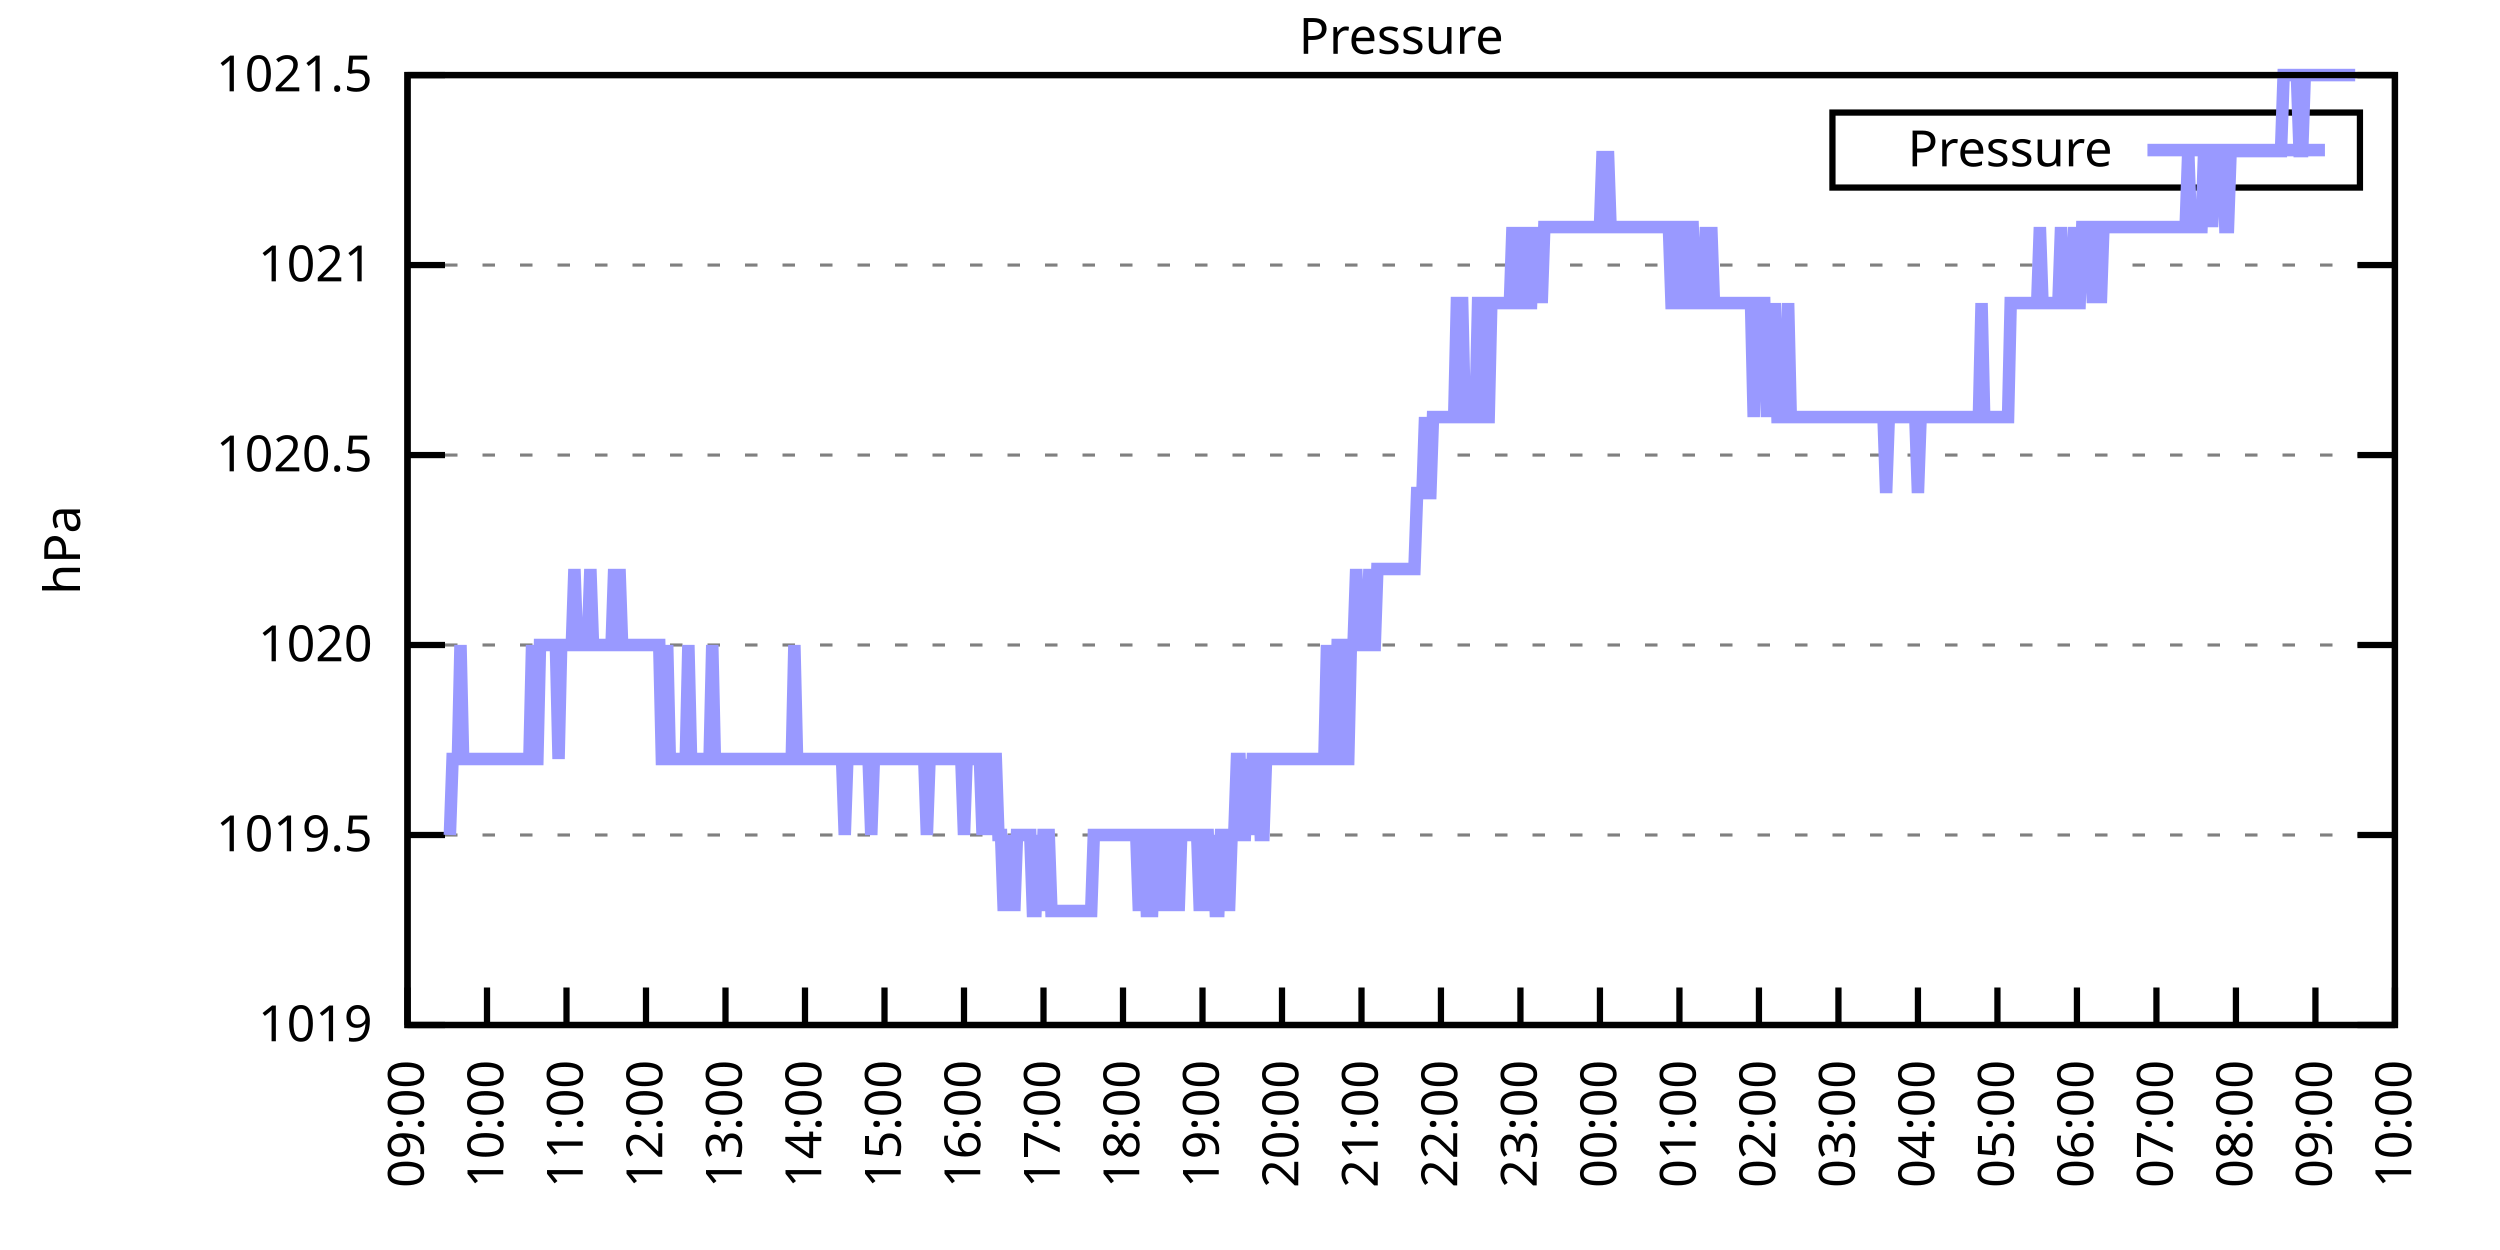
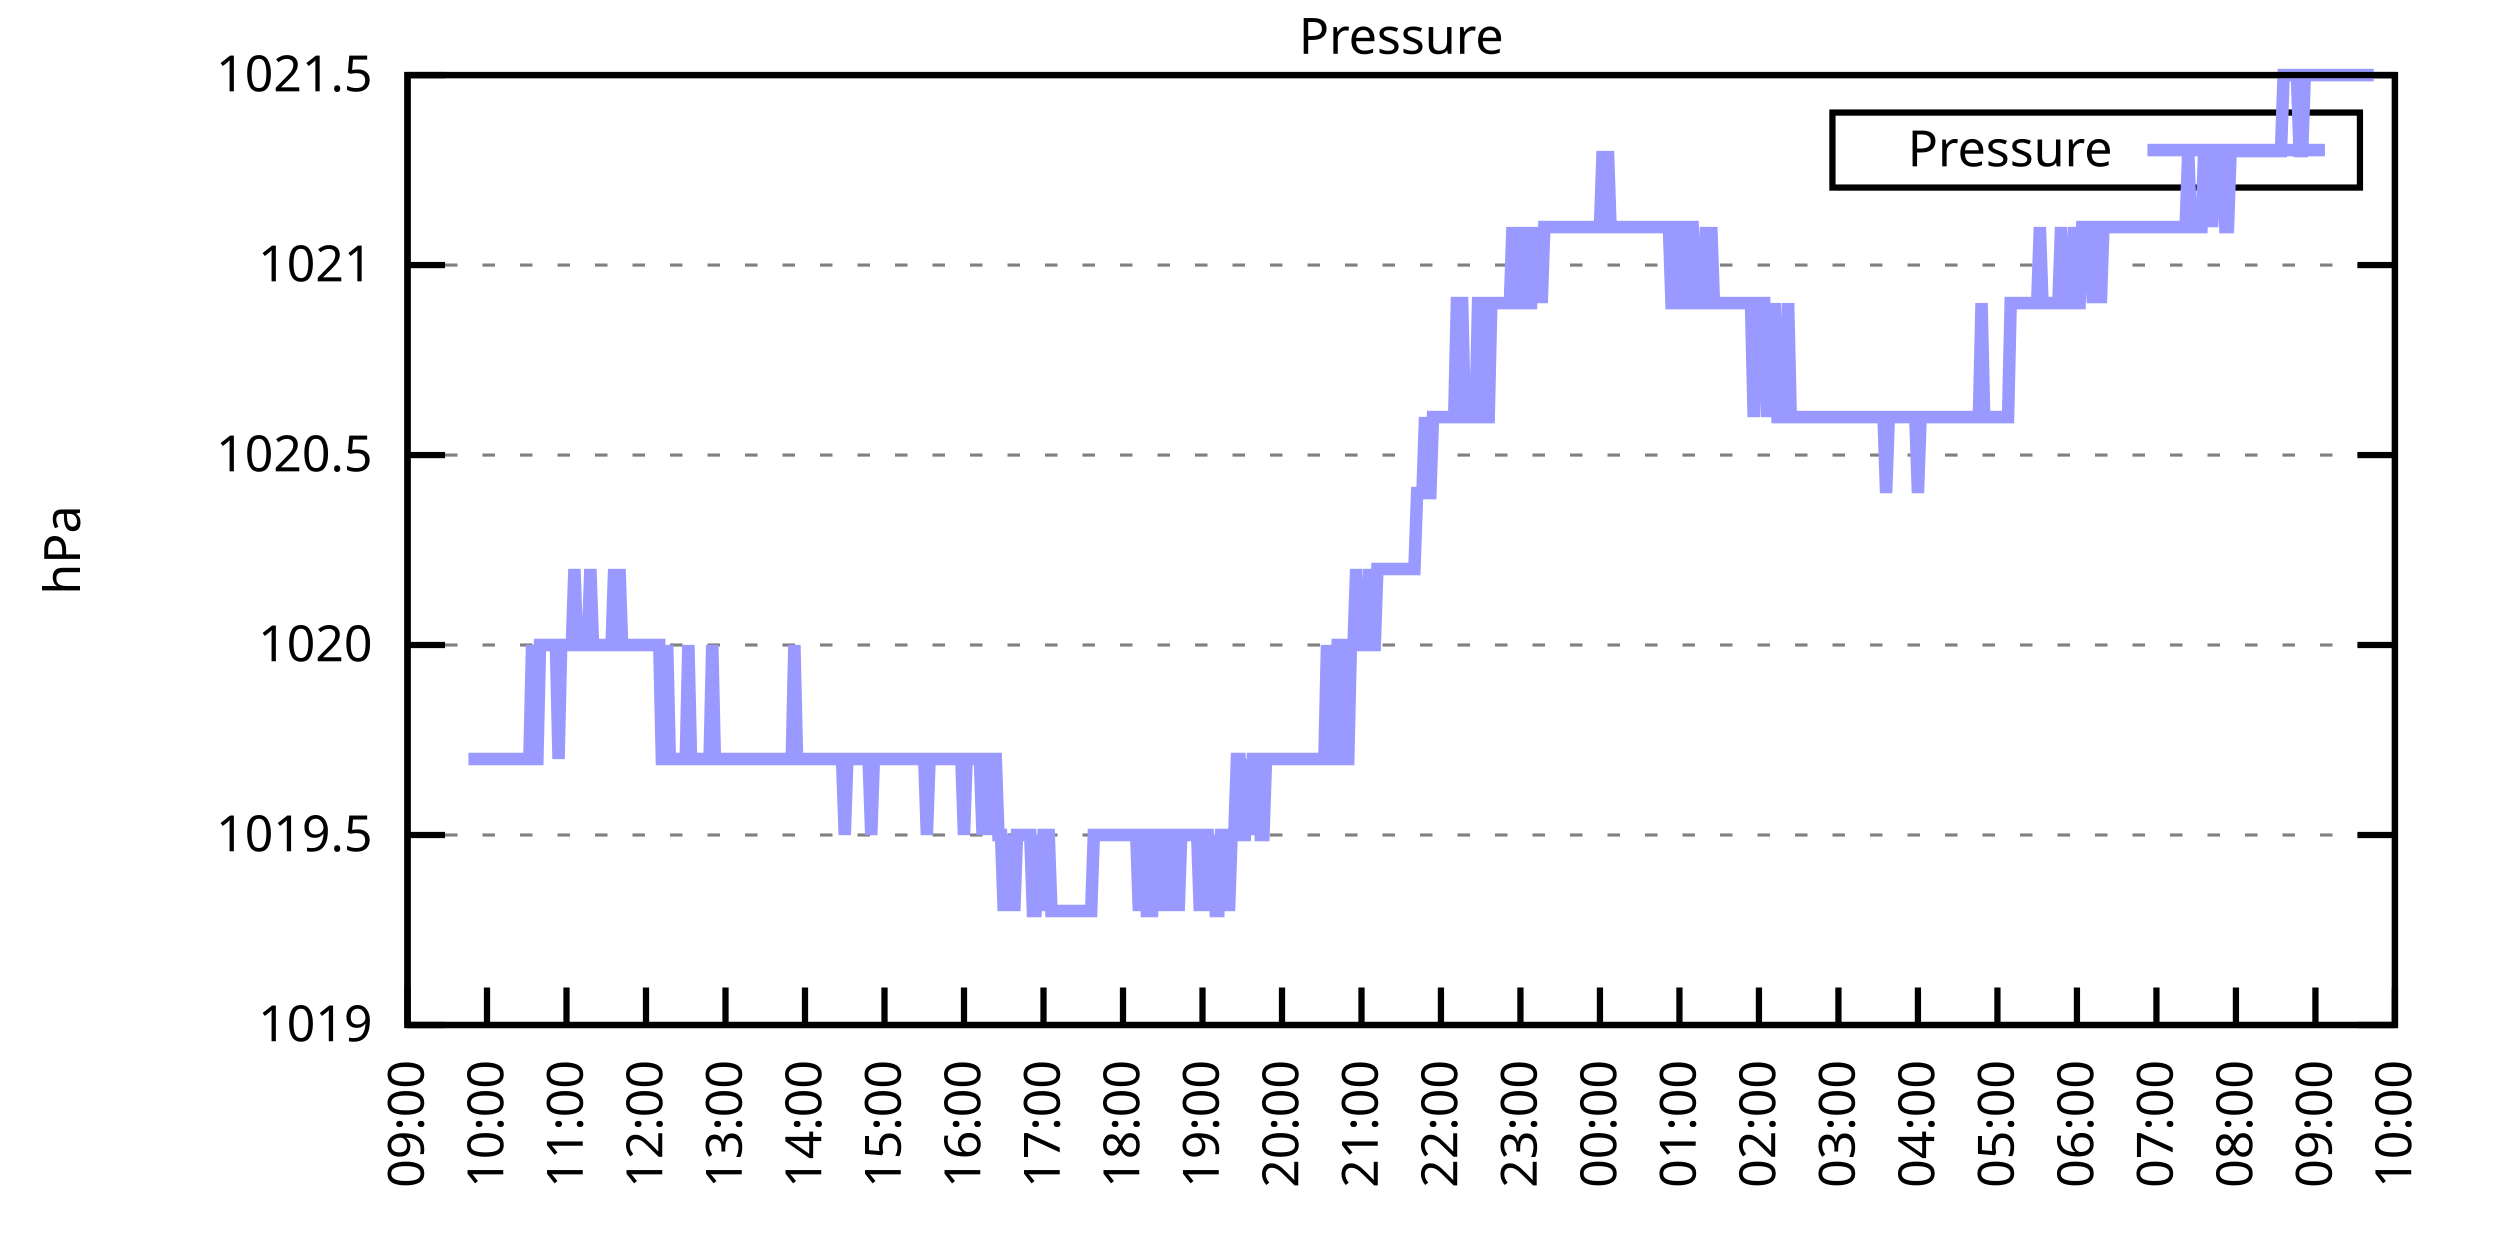
<svg xmlns="http://www.w3.org/2000/svg" xmlns:xlink="http://www.w3.org/1999/xlink" width="400" height="200" viewBox="0 0 400 200">
  <g id="gnuplot_canvas">
    <rect x="0" y="0" width="400" height="200" fill="none" />
    <defs>
      <circle id="gpDot" r="0.5" stroke-width="0.5" stroke="currentColor" />
      <path id="gpPt0" stroke-width="0.333" stroke="currentColor" d="M-1,0 h2 M0,-1 v2" />
      <path id="gpPt1" stroke-width="0.333" stroke="currentColor" d="M-1,-1 L1,1 M1,-1 L-1,1" />
      <path id="gpPt2" stroke-width="0.333" stroke="currentColor" d="M-1,0 L1,0 M0,-1 L0,1 M-1,-1 L1,1 M-1,1 L1,-1" />
      <rect id="gpPt3" stroke-width="0.333" stroke="currentColor" x="-1" y="-1" width="2" height="2" />
      <rect id="gpPt4" stroke-width="0.333" stroke="currentColor" fill="currentColor" x="-1" y="-1" width="2" height="2" />
      <circle id="gpPt5" stroke-width="0.333" stroke="currentColor" cx="0" cy="0" r="1" />
      <use xlink:href="#gpPt5" id="gpPt6" fill="currentColor" stroke="none" />
      <path id="gpPt7" stroke-width="0.333" stroke="currentColor" d="M0,-1.33 L-1.33,0.67 L1.33,0.67 z" />
      <use xlink:href="#gpPt7" id="gpPt8" fill="currentColor" stroke="none" />
      <use xlink:href="#gpPt7" id="gpPt9" stroke="currentColor" transform="rotate(180)" />
      <use xlink:href="#gpPt9" id="gpPt10" fill="currentColor" stroke="none" />
      <use xlink:href="#gpPt3" id="gpPt11" stroke="currentColor" transform="rotate(45)" />
      <use xlink:href="#gpPt11" id="gpPt12" fill="currentColor" stroke="none" />
      <path id="gpPt13" stroke-width="0.333" stroke="currentColor" d="M0,1.330 L1.265,0.411 L0.782,-1.067 L-0.782,-1.076 L-1.265,0.411 z" />
      <use xlink:href="#gpPt13" id="gpPt14" fill="currentColor" stroke="none" />
      <filter id="textbox" filterUnits="objectBoundingBox" x="0" y="0" height="1" width="1">
        <feFlood flood-color="white" flood-opacity="1" result="bgnd" />
        <feComposite in="SourceGraphic" in2="bgnd" operator="atop" />
      </filter>
      <filter id="greybox" filterUnits="objectBoundingBox" x="0" y="0" height="1" width="1">
        <feFlood flood-color="lightgrey" flood-opacity="1" result="grey" />
        <feComposite in="SourceGraphic" in2="grey" operator="atop" />
      </filter>
    </defs>
    <g fill="none" color="white" stroke="currentColor" stroke-width="1.00" stroke-linecap="butt" stroke-linejoin="miter">
</g>
    <g fill="none" color="black" stroke="currentColor" stroke-width="1.00" stroke-linecap="butt" stroke-linejoin="miter">
      <g stroke="none" shape-rendering="crispEdges">
        <polygon fill="rgb(255, 255, 255)" points="65.20,164.00 383.18,164.00 383.18,12.02 65.20,12.02 " />
      </g>
    </g>
    <g fill="none" color="black" stroke="currentColor" stroke-width="1.00" stroke-linecap="butt" stroke-linejoin="miter">
</g>
    <g fill="none" color="black" stroke="black" stroke-width="0.50" stroke-linecap="butt" stroke-linejoin="miter">
</g>
    <g fill="none" color="gray" stroke="currentColor" stroke-width="0.50" stroke-linecap="butt" stroke-linejoin="miter">
      <path stroke="gray" stroke-dasharray="2,4" class="gridline" d="M65.20,164.00 L383.19,164.00  " />
    </g>
    <g fill="none" color="gray" stroke="gray" stroke-width="1.00" stroke-linecap="butt" stroke-linejoin="miter">
</g>
    <g fill="none" color="black" stroke="currentColor" stroke-width="1.00" stroke-linecap="butt" stroke-linejoin="miter">
      <path stroke="black" d="M65.20,164.00 L71.20,164.00 M383.19,164.00 L377.19,164.00  " />
      <g transform="translate(59.60,166.60)" stroke="none" fill="black" font-family="Sans" font-size="8.00" text-anchor="end">
        <text>
          <tspan font-family="Sans"> 1019</tspan>
        </text>
      </g>
    </g>
    <g fill="none" color="black" stroke="currentColor" stroke-width="1.00" stroke-linecap="butt" stroke-linejoin="miter">
</g>
    <g fill="none" color="black" stroke="black" stroke-width="0.50" stroke-linecap="butt" stroke-linejoin="miter">
</g>
    <g fill="none" color="gray" stroke="currentColor" stroke-width="0.50" stroke-linecap="butt" stroke-linejoin="miter">
      <path stroke="gray" stroke-dasharray="2,4" class="gridline" d="M65.20,133.60 L383.19,133.60  " />
    </g>
    <g fill="none" color="gray" stroke="gray" stroke-width="1.00" stroke-linecap="butt" stroke-linejoin="miter">
</g>
    <g fill="none" color="black" stroke="currentColor" stroke-width="1.00" stroke-linecap="butt" stroke-linejoin="miter">
      <path stroke="black" d="M65.20,133.60 L71.20,133.60 M383.19,133.60 L377.19,133.60  " />
      <g transform="translate(59.60,136.20)" stroke="none" fill="black" font-family="Sans" font-size="8.00" text-anchor="end">
        <text>
          <tspan font-family="Sans"> 1019.5</tspan>
        </text>
      </g>
    </g>
    <g fill="none" color="black" stroke="currentColor" stroke-width="1.00" stroke-linecap="butt" stroke-linejoin="miter">
</g>
    <g fill="none" color="black" stroke="black" stroke-width="0.50" stroke-linecap="butt" stroke-linejoin="miter">
</g>
    <g fill="none" color="gray" stroke="currentColor" stroke-width="0.50" stroke-linecap="butt" stroke-linejoin="miter">
      <path stroke="gray" stroke-dasharray="2,4" class="gridline" d="M65.20,103.20 L383.19,103.20  " />
    </g>
    <g fill="none" color="gray" stroke="gray" stroke-width="1.00" stroke-linecap="butt" stroke-linejoin="miter">
</g>
    <g fill="none" color="black" stroke="currentColor" stroke-width="1.00" stroke-linecap="butt" stroke-linejoin="miter">
      <path stroke="black" d="M65.20,103.20 L71.20,103.20 M383.19,103.20 L377.19,103.20  " />
      <g transform="translate(59.60,105.80)" stroke="none" fill="black" font-family="Sans" font-size="8.00" text-anchor="end">
        <text>
          <tspan font-family="Sans"> 1020</tspan>
        </text>
      </g>
    </g>
    <g fill="none" color="black" stroke="currentColor" stroke-width="1.00" stroke-linecap="butt" stroke-linejoin="miter">
</g>
    <g fill="none" color="black" stroke="black" stroke-width="0.50" stroke-linecap="butt" stroke-linejoin="miter">
</g>
    <g fill="none" color="gray" stroke="currentColor" stroke-width="0.50" stroke-linecap="butt" stroke-linejoin="miter">
      <path stroke="gray" stroke-dasharray="2,4" class="gridline" d="M65.20,72.81 L383.19,72.81  " />
    </g>
    <g fill="none" color="gray" stroke="gray" stroke-width="1.00" stroke-linecap="butt" stroke-linejoin="miter">
</g>
    <g fill="none" color="black" stroke="currentColor" stroke-width="1.00" stroke-linecap="butt" stroke-linejoin="miter">
      <path stroke="black" d="M65.20,72.81 L71.20,72.81 M383.19,72.81 L377.19,72.81  " />
      <g transform="translate(59.60,75.41)" stroke="none" fill="black" font-family="Sans" font-size="8.00" text-anchor="end">
        <text>
          <tspan font-family="Sans"> 1020.5</tspan>
        </text>
      </g>
    </g>
    <g fill="none" color="black" stroke="currentColor" stroke-width="1.00" stroke-linecap="butt" stroke-linejoin="miter">
</g>
    <g fill="none" color="black" stroke="black" stroke-width="0.50" stroke-linecap="butt" stroke-linejoin="miter">
</g>
    <g fill="none" color="gray" stroke="currentColor" stroke-width="0.50" stroke-linecap="butt" stroke-linejoin="miter">
      <path stroke="gray" stroke-dasharray="2,4" class="gridline" d="M65.20,42.41 L383.19,42.41  " />
    </g>
    <g fill="none" color="gray" stroke="gray" stroke-width="1.00" stroke-linecap="butt" stroke-linejoin="miter">
</g>
    <g fill="none" color="black" stroke="currentColor" stroke-width="1.00" stroke-linecap="butt" stroke-linejoin="miter">
      <path stroke="black" d="M65.20,42.41 L71.20,42.41 M383.19,42.41 L377.19,42.41  " />
      <g transform="translate(59.60,45.01)" stroke="none" fill="black" font-family="Sans" font-size="8.00" text-anchor="end">
        <text>
          <tspan font-family="Sans"> 1021</tspan>
        </text>
      </g>
    </g>
    <g fill="none" color="black" stroke="currentColor" stroke-width="1.00" stroke-linecap="butt" stroke-linejoin="miter">
</g>
    <g fill="none" color="black" stroke="black" stroke-width="0.50" stroke-linecap="butt" stroke-linejoin="miter">
</g>
    <g fill="none" color="gray" stroke="currentColor" stroke-width="0.50" stroke-linecap="butt" stroke-linejoin="miter">
      <path stroke="gray" stroke-dasharray="2,4" class="gridline" d="M65.20,12.01 L383.19,12.01  " />
    </g>
    <g fill="none" color="gray" stroke="gray" stroke-width="1.00" stroke-linecap="butt" stroke-linejoin="miter">
</g>
    <g fill="none" color="black" stroke="currentColor" stroke-width="1.00" stroke-linecap="butt" stroke-linejoin="miter">
      <path stroke="black" d="M65.20,12.01 L71.20,12.01 M383.19,12.01 L377.19,12.01  " />
      <g transform="translate(59.60,14.61)" stroke="none" fill="black" font-family="Sans" font-size="8.00" text-anchor="end">
        <text>
          <tspan font-family="Sans"> 1021.5</tspan>
        </text>
      </g>
    </g>
    <g fill="none" color="black" stroke="currentColor" stroke-width="1.00" stroke-linecap="butt" stroke-linejoin="miter">
      <path stroke="black" d="M65.20,164.00 L65.20,158.00  " />
      <g transform="translate(67.80,169.60) rotate(270.00)" stroke="none" fill="black" font-family="Sans" font-size="8.00" text-anchor="end">
        <text>
          <tspan font-family="Sans">09:00</tspan>
        </text>
      </g>
    </g>
    <g fill="none" color="black" stroke="currentColor" stroke-width="1.00" stroke-linecap="butt" stroke-linejoin="miter">
      <path stroke="black" d="M77.92,164.00 L77.92,158.00  " />
      <g transform="translate(80.52,169.60) rotate(270.00)" stroke="none" fill="black" font-family="Sans" font-size="8.00" text-anchor="end">
        <text>
          <tspan font-family="Sans">10:00</tspan>
        </text>
      </g>
    </g>
    <g fill="none" color="black" stroke="currentColor" stroke-width="1.00" stroke-linecap="butt" stroke-linejoin="miter">
      <path stroke="black" d="M90.64,164.00 L90.64,158.00  " />
      <g transform="translate(93.24,169.60) rotate(270.00)" stroke="none" fill="black" font-family="Sans" font-size="8.00" text-anchor="end">
        <text>
          <tspan font-family="Sans">11:00</tspan>
        </text>
      </g>
    </g>
    <g fill="none" color="black" stroke="currentColor" stroke-width="1.00" stroke-linecap="butt" stroke-linejoin="miter">
      <path stroke="black" d="M103.36,164.00 L103.36,158.00  " />
      <g transform="translate(105.96,169.60) rotate(270.00)" stroke="none" fill="black" font-family="Sans" font-size="8.00" text-anchor="end">
        <text>
          <tspan font-family="Sans">12:00</tspan>
        </text>
      </g>
    </g>
    <g fill="none" color="black" stroke="currentColor" stroke-width="1.00" stroke-linecap="butt" stroke-linejoin="miter">
      <path stroke="black" d="M116.08,164.00 L116.08,158.00  " />
      <g transform="translate(118.68,169.60) rotate(270.00)" stroke="none" fill="black" font-family="Sans" font-size="8.00" text-anchor="end">
        <text>
          <tspan font-family="Sans">13:00</tspan>
        </text>
      </g>
    </g>
    <g fill="none" color="black" stroke="currentColor" stroke-width="1.00" stroke-linecap="butt" stroke-linejoin="miter">
      <path stroke="black" d="M128.80,164.00 L128.80,158.00  " />
      <g transform="translate(131.40,169.60) rotate(270.00)" stroke="none" fill="black" font-family="Sans" font-size="8.00" text-anchor="end">
        <text>
          <tspan font-family="Sans">14:00</tspan>
        </text>
      </g>
    </g>
    <g fill="none" color="black" stroke="currentColor" stroke-width="1.00" stroke-linecap="butt" stroke-linejoin="miter">
      <path stroke="black" d="M141.52,164.00 L141.52,158.00  " />
      <g transform="translate(144.12,169.60) rotate(270.00)" stroke="none" fill="black" font-family="Sans" font-size="8.00" text-anchor="end">
        <text>
          <tspan font-family="Sans">15:00</tspan>
        </text>
      </g>
    </g>
    <g fill="none" color="black" stroke="currentColor" stroke-width="1.00" stroke-linecap="butt" stroke-linejoin="miter">
      <path stroke="black" d="M154.24,164.00 L154.24,158.00  " />
      <g transform="translate(156.84,169.60) rotate(270.00)" stroke="none" fill="black" font-family="Sans" font-size="8.00" text-anchor="end">
        <text>
          <tspan font-family="Sans">16:00</tspan>
        </text>
      </g>
    </g>
    <g fill="none" color="black" stroke="currentColor" stroke-width="1.00" stroke-linecap="butt" stroke-linejoin="miter">
      <path stroke="black" d="M166.96,164.00 L166.96,158.00  " />
      <g transform="translate(169.56,169.60) rotate(270.00)" stroke="none" fill="black" font-family="Sans" font-size="8.00" text-anchor="end">
        <text>
          <tspan font-family="Sans">17:00</tspan>
        </text>
      </g>
    </g>
    <g fill="none" color="black" stroke="currentColor" stroke-width="1.00" stroke-linecap="butt" stroke-linejoin="miter">
      <path stroke="black" d="M179.68,164.00 L179.68,158.00  " />
      <g transform="translate(182.28,169.60) rotate(270.00)" stroke="none" fill="black" font-family="Sans" font-size="8.00" text-anchor="end">
        <text>
          <tspan font-family="Sans">18:00</tspan>
        </text>
      </g>
    </g>
    <g fill="none" color="black" stroke="currentColor" stroke-width="1.00" stroke-linecap="butt" stroke-linejoin="miter">
      <path stroke="black" d="M192.40,164.00 L192.40,158.00  " />
      <g transform="translate(195.00,169.60) rotate(270.00)" stroke="none" fill="black" font-family="Sans" font-size="8.00" text-anchor="end">
        <text>
          <tspan font-family="Sans">19:00</tspan>
        </text>
      </g>
    </g>
    <g fill="none" color="black" stroke="currentColor" stroke-width="1.00" stroke-linecap="butt" stroke-linejoin="miter">
      <path stroke="black" d="M205.12,164.00 L205.12,158.00  " />
      <g transform="translate(207.72,169.60) rotate(270.00)" stroke="none" fill="black" font-family="Sans" font-size="8.00" text-anchor="end">
        <text>
          <tspan font-family="Sans">20:00</tspan>
        </text>
      </g>
    </g>
    <g fill="none" color="black" stroke="currentColor" stroke-width="1.00" stroke-linecap="butt" stroke-linejoin="miter">
      <path stroke="black" d="M217.84,164.00 L217.84,158.00  " />
      <g transform="translate(220.44,169.60) rotate(270.00)" stroke="none" fill="black" font-family="Sans" font-size="8.00" text-anchor="end">
        <text>
          <tspan font-family="Sans">21:00</tspan>
        </text>
      </g>
    </g>
    <g fill="none" color="black" stroke="currentColor" stroke-width="1.00" stroke-linecap="butt" stroke-linejoin="miter">
      <path stroke="black" d="M230.55,164.00 L230.55,158.00  " />
      <g transform="translate(233.15,169.60) rotate(270.00)" stroke="none" fill="black" font-family="Sans" font-size="8.00" text-anchor="end">
        <text>
          <tspan font-family="Sans">22:00</tspan>
        </text>
      </g>
    </g>
    <g fill="none" color="black" stroke="currentColor" stroke-width="1.00" stroke-linecap="butt" stroke-linejoin="miter">
      <path stroke="black" d="M243.27,164.00 L243.27,158.00  " />
      <g transform="translate(245.87,169.60) rotate(270.00)" stroke="none" fill="black" font-family="Sans" font-size="8.00" text-anchor="end">
        <text>
          <tspan font-family="Sans">23:00</tspan>
        </text>
      </g>
    </g>
    <g fill="none" color="black" stroke="currentColor" stroke-width="1.00" stroke-linecap="butt" stroke-linejoin="miter">
      <path stroke="black" d="M255.99,164.00 L255.99,158.00  " />
      <g transform="translate(258.59,169.60) rotate(270.00)" stroke="none" fill="black" font-family="Sans" font-size="8.00" text-anchor="end">
        <text>
          <tspan font-family="Sans">00:00</tspan>
        </text>
      </g>
    </g>
    <g fill="none" color="black" stroke="currentColor" stroke-width="1.00" stroke-linecap="butt" stroke-linejoin="miter">
      <path stroke="black" d="M268.71,164.00 L268.71,158.00  " />
      <g transform="translate(271.31,169.60) rotate(270.00)" stroke="none" fill="black" font-family="Sans" font-size="8.00" text-anchor="end">
        <text>
          <tspan font-family="Sans">01:00</tspan>
        </text>
      </g>
    </g>
    <g fill="none" color="black" stroke="currentColor" stroke-width="1.00" stroke-linecap="butt" stroke-linejoin="miter">
      <path stroke="black" d="M281.43,164.00 L281.43,158.00  " />
      <g transform="translate(284.03,169.60) rotate(270.00)" stroke="none" fill="black" font-family="Sans" font-size="8.00" text-anchor="end">
        <text>
          <tspan font-family="Sans">02:00</tspan>
        </text>
      </g>
    </g>
    <g fill="none" color="black" stroke="currentColor" stroke-width="1.00" stroke-linecap="butt" stroke-linejoin="miter">
      <path stroke="black" d="M294.15,164.00 L294.15,158.00  " />
      <g transform="translate(296.75,169.60) rotate(270.00)" stroke="none" fill="black" font-family="Sans" font-size="8.00" text-anchor="end">
        <text>
          <tspan font-family="Sans">03:00</tspan>
        </text>
      </g>
    </g>
    <g fill="none" color="black" stroke="currentColor" stroke-width="1.00" stroke-linecap="butt" stroke-linejoin="miter">
      <path stroke="black" d="M306.87,164.00 L306.87,158.00  " />
      <g transform="translate(309.47,169.60) rotate(270.00)" stroke="none" fill="black" font-family="Sans" font-size="8.00" text-anchor="end">
        <text>
          <tspan font-family="Sans">04:00</tspan>
        </text>
      </g>
    </g>
    <g fill="none" color="black" stroke="currentColor" stroke-width="1.00" stroke-linecap="butt" stroke-linejoin="miter">
      <path stroke="black" d="M319.59,164.00 L319.59,158.00  " />
      <g transform="translate(322.19,169.60) rotate(270.00)" stroke="none" fill="black" font-family="Sans" font-size="8.00" text-anchor="end">
        <text>
          <tspan font-family="Sans">05:00</tspan>
        </text>
      </g>
    </g>
    <g fill="none" color="black" stroke="currentColor" stroke-width="1.00" stroke-linecap="butt" stroke-linejoin="miter">
      <path stroke="black" d="M332.31,164.00 L332.31,158.00  " />
      <g transform="translate(334.91,169.60) rotate(270.00)" stroke="none" fill="black" font-family="Sans" font-size="8.00" text-anchor="end">
        <text>
          <tspan font-family="Sans">06:00</tspan>
        </text>
      </g>
    </g>
    <g fill="none" color="black" stroke="currentColor" stroke-width="1.00" stroke-linecap="butt" stroke-linejoin="miter">
      <path stroke="black" d="M345.03,164.00 L345.03,158.00  " />
      <g transform="translate(347.63,169.60) rotate(270.00)" stroke="none" fill="black" font-family="Sans" font-size="8.00" text-anchor="end">
        <text>
          <tspan font-family="Sans">07:00</tspan>
        </text>
      </g>
    </g>
    <g fill="none" color="black" stroke="currentColor" stroke-width="1.00" stroke-linecap="butt" stroke-linejoin="miter">
      <path stroke="black" d="M357.75,164.00 L357.75,158.00  " />
      <g transform="translate(360.35,169.60) rotate(270.00)" stroke="none" fill="black" font-family="Sans" font-size="8.00" text-anchor="end">
        <text>
          <tspan font-family="Sans">08:00</tspan>
        </text>
      </g>
    </g>
    <g fill="none" color="black" stroke="currentColor" stroke-width="1.00" stroke-linecap="butt" stroke-linejoin="miter">
      <path stroke="black" d="M370.47,164.00 L370.47,158.00  " />
      <g transform="translate(373.07,169.60) rotate(270.00)" stroke="none" fill="black" font-family="Sans" font-size="8.00" text-anchor="end">
        <text>
          <tspan font-family="Sans">09:00</tspan>
        </text>
      </g>
    </g>
    <g fill="none" color="black" stroke="currentColor" stroke-width="1.00" stroke-linecap="butt" stroke-linejoin="miter">
      <path stroke="black" d="M383.19,164.00 L383.19,158.00  " />
      <g transform="translate(385.79,169.60) rotate(270.00)" stroke="none" fill="black" font-family="Sans" font-size="8.00" text-anchor="end">
        <text>
          <tspan font-family="Sans">10:00</tspan>
        </text>
      </g>
    </g>
    <g fill="none" color="black" stroke="currentColor" stroke-width="1.00" stroke-linecap="butt" stroke-linejoin="miter">
</g>
    <g fill="none" color="black" stroke="currentColor" stroke-width="1.00" stroke-linecap="butt" stroke-linejoin="miter">
      <path stroke="black" d="M65.20,12.01 L65.20,164.00 L383.19,164.00 L383.19,12.01 L65.20,12.01 Z  " />
    </g>
    <g fill="none" color="black" stroke="currentColor" stroke-width="1.00" stroke-linecap="butt" stroke-linejoin="miter">
</g>
    <g fill="none" color="black" stroke="currentColor" stroke-width="1.00" stroke-linecap="butt" stroke-linejoin="miter">
      <path stroke="black" d="M293.19,30.01 L293.19,18.01 L377.59,18.01 L377.59,30.01 L293.19,30.01 Z  " />
    </g>
    <g id="Pressure_plot_1">
      <g fill="none" color="white" stroke="black" stroke-width="2.00" stroke-linecap="butt" stroke-linejoin="miter">
</g>
      <g fill="none" color="black" stroke="currentColor" stroke-width="2.00" stroke-linecap="butt" stroke-linejoin="miter">
        <g transform="translate(337.99,26.61)" stroke="none" fill="black" font-family="Sans" font-size="8.00" text-anchor="end">
          <text>
            <tspan font-family="Sans">Pressure</tspan>
          </text>
        </g>
      </g>
      <g fill="none" color="black" stroke="currentColor" stroke-width="2.00" stroke-linecap="butt" stroke-linejoin="miter">
-         <path stroke="rgb(153, 153, 255)" d="M343.59,24.01 L371.99,24.01 M71.98,133.60 L72.41,121.44 L72.83,121.44 L73.26,121.44 L73.68,103.20 L74.10,121.44   L74.53,121.44 L74.95,121.44 L75.38,121.44 L75.80,121.44 L76.22,121.44 L76.65,121.44 L77.07,121.44 L77.50,121.44   L77.92,121.44 L78.34,121.44 L78.77,121.44 L79.19,121.44 L79.62,121.44 L80.04,121.44 L80.46,121.44 L80.89,121.44   L81.31,121.44 L81.74,121.44 L82.16,121.44 L82.58,121.44 L83.01,121.44 L83.43,121.44 L83.86,121.44 L84.28,121.44   L84.70,121.44 L85.13,103.20 L85.55,121.44 L85.98,121.44 L86.40,103.20 L86.82,103.20 L87.25,103.20 L87.67,103.20   L88.10,103.20 L88.52,103.20 L88.94,103.20 L89.37,121.44 L89.79,103.20 L90.22,103.20 L90.64,103.20 L91.06,103.20   L91.49,103.20 L91.91,91.04 L92.34,103.20 L92.76,103.20 L93.18,103.20 L93.61,103.20 L94.03,103.20 L94.46,91.04   L94.88,103.20 L95.30,103.20 L95.73,103.20 L96.15,103.20 L96.58,103.20 L97.00,103.20 L97.42,103.20 L97.85,103.20   L98.27,91.04 L98.69,103.20 L99.12,91.04 L99.54,103.20 L99.97,103.20 L100.39,103.20 L100.81,103.20 L101.24,103.20   L101.66,103.20 L102.09,103.20 L102.51,103.20 L102.93,103.20 L103.36,103.20 L103.78,103.20 L104.21,103.20 L104.63,103.20   L105.05,103.20 L105.48,103.20 L105.90,121.44 L106.33,121.44 L106.75,103.20 L107.17,121.44 L107.60,121.44 L108.02,121.44   L108.45,121.44 L108.87,121.44 L109.29,121.44 L109.72,121.44 L110.14,103.20 L110.57,121.44 L110.99,121.44 L111.41,121.44   L111.84,121.44 L112.26,121.44 L112.69,121.44 L113.11,121.44 L113.53,121.44 L113.96,103.20 L114.38,121.44 L114.81,121.44   L115.23,121.44 L115.65,121.44 L116.08,121.44 L116.50,121.44 L116.93,121.44 L117.35,121.44 L117.77,121.44 L118.20,121.44   L118.62,121.44 L119.05,121.44 L119.47,121.44 L119.89,121.44 L120.32,121.44 L120.74,121.44 L121.17,121.44 L121.59,121.44   L122.01,121.44 L122.44,121.44 L122.86,121.44 L123.29,121.44 L123.71,121.44 L124.13,121.44 L124.56,121.44 L124.98,121.44   L125.41,121.44 L125.83,121.44 L126.25,121.44 L126.68,121.44 L127.10,103.20 L127.53,121.44 L127.95,121.44 L128.37,121.44   L128.80,121.44 L129.22,121.44 L129.65,121.44 L130.07,121.44 L130.49,121.44 L130.92,121.44 L131.34,121.44 L131.77,121.44   L132.19,121.44 L132.61,121.44 L133.04,121.44 L133.46,121.44 L133.89,121.44 L134.31,121.44 L134.73,121.44 L135.16,133.60   L135.58,121.44 L136.01,121.44 L136.43,121.44 L136.85,121.44 L137.28,121.44 L137.70,121.44 L138.13,121.44 L138.55,121.44   L138.97,121.44 L139.40,133.60 L139.82,121.44 L140.25,121.44 L140.67,121.44 L141.09,121.44 L141.52,121.44 L141.94,121.44   L142.37,121.44 L142.79,121.44 L143.21,121.44 L143.64,121.44 L144.06,121.44 L144.49,121.44 L144.91,121.44 L145.33,121.44   L145.76,121.44 L146.18,121.44 L146.61,121.44 L147.03,121.44 L147.45,121.44 L147.88,121.44 L148.30,133.60 L148.73,121.44   L149.15,121.44 L149.57,121.44 L150.00,121.44 L150.42,121.44 L150.85,121.44 L151.27,121.44 L151.69,121.44 L152.12,121.44   L152.54,121.44 L152.97,121.44 L153.39,121.44 L153.81,121.44 L154.24,133.60 L154.66,121.44 L155.09,121.44 L155.51,121.44   L155.93,121.44 L156.36,121.44 L156.78,121.44 L157.21,133.60 L157.63,121.44 L158.05,133.60 L158.48,121.44 L158.90,121.44   L159.33,121.44 L159.75,133.60 L160.17,133.60 L160.60,145.76 L161.02,133.60 L161.44,145.76 L161.87,133.60 L162.29,145.76   L162.72,133.60 L163.14,133.60 L163.56,133.60 L163.99,133.60 L164.41,133.60 L164.84,133.60 L165.26,145.76 L165.68,145.76   L166.11,133.60 L166.53,145.76 L166.96,133.60 L167.38,133.60 L167.80,133.60 L168.23,145.76 L168.65,145.76 L169.08,145.76   L169.50,145.76 L169.92,145.76 L170.35,145.76 L170.77,145.76 L171.20,145.76 L171.62,145.76 L172.04,145.76 L172.47,145.76   L172.89,145.76 L173.32,145.76 L173.74,145.76 L174.16,145.76 L174.59,145.76 L175.01,133.60 L175.44,133.60 L175.86,133.60   L176.28,133.60 L176.71,133.60 L177.13,133.60 L177.56,133.60 L177.98,133.60 L178.40,133.60 L178.83,133.60 L179.25,133.60   L179.68,133.60 L180.10,133.60 L180.52,133.60 L180.95,133.60 L181.37,133.60 L181.80,133.60 L182.22,145.76 L182.64,133.60   L183.07,133.60 L183.49,145.76 L183.92,145.76 L184.34,145.76 L184.76,133.60 L185.19,133.60 L185.61,133.60 L186.04,145.76   L186.46,133.60 L186.88,133.60 L187.31,133.60 L187.73,145.76 L188.16,133.60 L188.58,145.76 L189.00,133.60 L189.43,133.60   L189.85,133.60 L190.28,133.60 L190.70,133.60 L191.12,133.60 L191.55,133.60 L191.97,145.76 L192.40,133.60 L192.82,133.60   L193.24,133.60 L193.67,145.76 L194.09,133.60 L194.52,145.76 L194.94,145.76 L195.36,133.60 L195.79,133.60 L196.21,133.60   L196.64,145.76 L197.06,133.60 L197.48,133.60 L197.91,121.44 L198.33,121.44 L198.76,133.60 L199.18,133.60 L199.60,121.44   L200.03,133.60 L200.45,121.44 L200.88,121.44 L201.30,121.44 L201.72,133.60 L202.15,133.60 L202.57,121.44 L203.00,121.44   L203.42,121.44 L203.84,121.44 L204.27,121.44 L204.69,121.44 L205.12,121.44 L205.54,121.44 L205.96,121.44 L206.39,121.44   L206.81,121.44 L207.24,121.44 L207.66,121.44 L208.08,121.44 L208.51,121.44 L208.93,121.44 L209.36,121.44 L209.78,121.44   L210.20,121.44 L210.63,121.44 L211.05,121.44 L211.48,121.44 L211.90,121.44 L212.32,103.20 L212.75,121.44 L213.17,121.44   L213.60,121.44 L214.02,103.20 L214.44,103.20 L214.87,103.20 L215.29,121.44 L215.72,121.44 L216.14,103.20 L216.56,103.20   L216.99,91.04 L217.41,103.20 L217.84,103.20 L218.26,103.20 L218.68,103.20 L219.11,91.04 L219.53,103.20 L219.96,103.20   L220.38,91.04 L220.80,91.04 L221.23,91.04 L221.65,91.04 L222.08,91.04 L222.50,91.04 L222.92,91.04 L223.35,91.04   L223.77,91.04 L224.20,91.04 L224.62,91.04 L225.04,91.04 L225.47,91.04 L225.89,91.04 L226.31,91.04 L226.74,78.89   L227.16,78.89 L227.59,78.89 L228.01,66.73 L228.43,78.89 L228.86,78.89 L229.28,66.73 L229.71,66.73 L230.13,66.73   L230.55,66.73 L230.98,66.73 L231.40,66.73 L231.83,66.73 L232.25,66.73 L232.67,66.73 L233.10,48.49 L233.52,48.49   L233.95,48.49 L234.37,66.73 L234.79,66.73 L235.22,66.73 L235.64,66.73 L236.07,66.73 L236.49,48.49 L236.91,48.49   L237.34,48.49 L237.76,66.73 L238.19,66.73 L238.61,48.49 L239.03,48.49 L239.46,48.49 L239.88,48.49 L240.31,48.49   L240.73,48.49 L241.15,48.49 L241.58,48.49 L242.00,36.33 L242.43,48.49 L242.85,48.49 L243.27,48.49 L243.70,36.33   L244.12,48.49 L244.55,48.49 L244.97,48.49 L245.39,36.33 L245.82,48.49 L246.24,36.33 L246.67,48.49 L247.09,36.33   L247.51,36.33 L247.94,36.33 L248.36,36.33 L248.79,36.33 L249.21,36.33 L249.63,36.33 L250.06,36.33 L250.48,36.33   L250.91,36.33 L251.33,36.33 L251.75,36.33 L252.18,36.33 L252.60,36.33 L253.03,36.33 L253.45,36.33 L253.87,36.33   L254.30,36.33 L254.72,36.33 L255.15,36.33 L255.57,36.33 L255.99,36.33 L256.42,24.17 L256.84,36.33 L257.27,24.17   L257.69,36.33 L258.11,36.33 L258.54,36.33 L258.96,36.33 L259.39,36.33 L259.81,36.33 L260.23,36.33 L260.66,36.33   L261.08,36.33 L261.51,36.33 L261.93,36.33 L262.35,36.33 L262.78,36.33 L263.20,36.33 L263.63,36.33 L264.05,36.33   L264.47,36.33 L264.90,36.33 L265.32,36.33 L265.75,36.33 L266.17,36.33 L266.59,36.33 L267.02,36.33 L267.44,48.49   L267.87,48.49 L268.29,36.33 L268.71,36.33 L269.14,48.49 L269.56,48.49 L269.99,36.33 L270.41,36.33 L270.83,36.33   L271.26,48.49 L271.68,48.49 L272.11,48.49 L272.53,48.49 L272.95,36.33 L273.38,48.49 L273.80,36.33 L274.23,48.49   L274.65,48.49 L275.07,48.49 L275.50,48.49 L275.92,48.49 L276.35,48.49 L276.77,48.49 L277.19,48.49 L277.62,48.49   L278.04,48.49 L278.47,48.49 L278.89,48.49 L279.31,48.49 L279.74,48.49 L280.16,48.49 L280.59,66.73 L281.01,48.49   L281.43,48.49 L281.86,48.49 L282.28,48.49 L282.71,66.73 L283.13,48.49 L283.55,66.73 L283.98,48.49 L284.40,66.73   L284.83,66.73 L285.25,66.73 L285.67,66.73 L286.10,48.49 L286.52,66.73 L286.95,66.73 L287.37,66.73 L287.79,66.73   L288.22,66.73 L288.64,66.73 L289.06,66.73 L289.49,66.73 L289.91,66.73 L290.34,66.73 L290.76,66.73 L291.18,66.73   L291.61,66.73 L292.03,66.73 L292.46,66.73 L292.88,66.73 L293.30,66.73 L293.73,66.73 L294.15,66.73 L294.58,66.73   L295.00,66.73 L295.42,66.73 L295.85,66.73 L296.27,66.73 L296.70,66.73 L297.12,66.73 L297.54,66.73 L297.97,66.73   L298.39,66.73 L298.82,66.73 L299.24,66.73 L299.66,66.73 L300.09,66.73 L300.51,66.73 L300.94,66.73 L301.36,66.73   L301.78,78.89 L302.21,66.73 L302.63,66.73 L303.06,66.73 L303.48,66.73 L303.90,66.73 L304.33,66.73 L304.75,66.73   L305.18,66.73 L305.60,66.73 L306.02,66.73 L306.45,66.73 L306.87,78.89 L307.30,66.73 L307.72,66.73 L308.14,66.73   L308.57,66.73 L308.99,66.73 L309.42,66.73 L309.84,66.73 L310.26,66.73 L310.69,66.73 L311.11,66.73 L311.54,66.73   L311.96,66.73 L312.38,66.73 L312.81,66.73 L313.23,66.73 L313.66,66.73 L314.08,66.73 L314.50,66.73 L314.93,66.73   L315.35,66.73 L315.78,66.73 L316.20,66.73 L316.62,66.73 L317.05,48.49 L317.47,66.73 L317.90,66.73 L318.32,66.73   L318.74,66.73 L319.17,66.73 L319.59,66.73 L320.02,66.73 L320.44,66.73 L320.86,66.73 L321.29,66.73 L321.71,48.49   L322.14,48.49 L322.56,48.49 L322.98,48.49 L323.41,48.49 L323.83,48.49 L324.26,48.49 L324.68,48.49 L325.10,48.49   L325.53,48.49 L325.95,48.49 L326.38,36.33 L326.80,48.49 L327.22,48.49 L327.65,48.49 L328.07,48.49 L328.50,48.49   L328.92,48.49 L329.34,48.49 L329.77,36.33 L330.19,48.49 L330.62,48.49 L331.04,48.49 L331.46,48.49 L331.89,36.33   L332.31,48.49 L332.74,48.49 L333.16,36.33 L333.58,36.33 L334.01,36.33 L334.43,36.33 L334.86,48.49 L335.28,36.33   L335.70,36.33 L336.13,48.49 L336.55,36.33 L336.98,36.33 L337.40,36.33 L337.82,36.33 L338.25,36.33 L338.67,36.33   L339.10,36.33 L339.52,36.33 L339.94,36.33 L340.37,36.33 L340.79,36.33 L341.22,36.33 L341.64,36.33 L342.06,36.33   L342.49,36.33 L342.91,36.33 L343.34,36.33 L343.76,36.33 L344.18,36.33 L344.61,36.33 L345.03,36.33 L345.46,36.33   L345.88,36.33 L346.30,36.33 L346.73,36.33 L347.15,36.33 L347.58,36.33 L348.00,36.33 L348.42,36.33 L348.85,36.33   L349.27,36.33 L349.70,36.33 L350.12,24.17 L350.54,36.33 L350.97,36.33 L351.39,36.33 L351.81,36.33 L352.24,36.33   L352.66,24.17 L353.09,36.33 L353.51,24.17 L353.93,36.33 L354.36,24.17 L354.78,24.17 L355.21,24.17 L355.63,24.17   L356.05,36.33 L356.48,36.33 L356.90,24.17 L357.33,24.17 L357.75,24.17 L358.17,24.17 L358.60,24.17 L359.02,24.17   L359.45,24.17 L359.87,24.17 L360.29,24.17 L360.72,24.17 L361.14,24.17 L361.57,24.17 L361.99,24.17 L362.41,24.17   L362.84,24.17 L363.26,24.17 L363.69,24.17 L364.11,24.17 L364.53,24.17 L364.96,24.17 L365.38,12.01 L365.81,12.01   L366.23,12.01 L366.65,12.01 L367.08,12.01 L367.50,12.01 L367.93,24.17 L368.35,24.17 L368.77,12.01 L369.20,12.01   L369.62,12.01 L370.05,12.01 L370.47,12.01 L370.89,12.01 L371.32,12.01 L371.74,12.01 L372.17,12.01 L372.59,12.01   L373.01,12.01 L373.44,12.01 L373.86,12.01 L374.29,12.01 L374.71,12.01 L375.13,12.01 L375.56,12.01 L375.98,12.01   L376.41,12.01 L376.83,12.01  " />
+         <path stroke="rgb(153, 153, 255)" d="M343.59,24.01 L371.99,24.01 M74.95,121.44 L75.38,121.44 L75.80,121.44 L76.22,121.44 L76.65,121.44 L77.07,121.44   L77.50,121.44 L77.92,121.44 L78.34,121.44 L78.77,121.44 L79.19,121.44 L79.62,121.44 L80.04,121.44 L80.46,121.44   L80.89,121.44 L81.31,121.44 L81.74,121.44 L82.16,121.44 L82.58,121.44 L83.01,121.44 L83.43,121.44 L83.86,121.44   L84.28,121.44 L84.70,121.44 L85.13,103.20 L85.55,121.44 L85.98,121.44 L86.40,103.20 L86.82,103.20 L87.25,103.20   L87.67,103.20 L88.10,103.20 L88.52,103.20 L88.94,103.20 L89.37,121.44 L89.79,103.20 L90.22,103.20 L90.64,103.20   L91.06,103.20 L91.49,103.20 L91.91,91.04 L92.34,103.20 L92.76,103.20 L93.18,103.20 L93.61,103.20 L94.03,103.20   L94.46,91.04 L94.88,103.20 L95.30,103.20 L95.73,103.20 L96.15,103.20 L96.58,103.20 L97.00,103.20 L97.42,103.20   L97.85,103.20 L98.27,91.04 L98.69,103.20 L99.12,91.04 L99.54,103.20 L99.97,103.20 L100.39,103.20 L100.81,103.20   L101.24,103.20 L101.66,103.20 L102.09,103.20 L102.51,103.20 L102.93,103.20 L103.36,103.20 L103.78,103.20 L104.21,103.20   L104.63,103.20 L105.05,103.20 L105.48,103.20 L105.90,121.44 L106.33,121.44 L106.75,103.20 L107.17,121.44 L107.60,121.44   L108.02,121.44 L108.45,121.44 L108.87,121.44 L109.29,121.44 L109.72,121.44 L110.14,103.20 L110.57,121.44 L110.99,121.44   L111.41,121.44 L111.84,121.44 L112.26,121.44 L112.69,121.44 L113.11,121.44 L113.53,121.44 L113.96,103.20 L114.38,121.44   L114.81,121.44 L115.23,121.44 L115.65,121.44 L116.08,121.44 L116.50,121.44 L116.93,121.44 L117.35,121.44 L117.77,121.44   L118.20,121.44 L118.62,121.44 L119.05,121.44 L119.47,121.44 L119.89,121.44 L120.32,121.44 L120.74,121.44 L121.17,121.44   L121.59,121.44 L122.01,121.44 L122.44,121.44 L122.86,121.44 L123.29,121.44 L123.71,121.44 L124.13,121.44 L124.56,121.44   L124.98,121.44 L125.41,121.44 L125.83,121.44 L126.25,121.44 L126.68,121.44 L127.10,103.20 L127.53,121.44 L127.95,121.44   L128.37,121.44 L128.80,121.44 L129.22,121.44 L129.65,121.44 L130.07,121.44 L130.49,121.44 L130.92,121.44 L131.34,121.44   L131.77,121.44 L132.19,121.44 L132.61,121.44 L133.04,121.44 L133.46,121.44 L133.89,121.44 L134.31,121.44 L134.73,121.44   L135.16,133.60 L135.58,121.44 L136.01,121.44 L136.43,121.44 L136.85,121.44 L137.28,121.44 L137.70,121.44 L138.13,121.44   L138.55,121.44 L138.97,121.44 L139.40,133.60 L139.82,121.44 L140.25,121.44 L140.67,121.44 L141.09,121.44 L141.52,121.44   L141.94,121.44 L142.37,121.44 L142.79,121.44 L143.21,121.44 L143.64,121.44 L144.06,121.44 L144.49,121.44 L144.91,121.44   L145.33,121.44 L145.76,121.44 L146.18,121.44 L146.61,121.44 L147.03,121.44 L147.45,121.44 L147.88,121.44 L148.30,133.60   L148.73,121.44 L149.15,121.44 L149.57,121.44 L150.00,121.44 L150.42,121.44 L150.85,121.44 L151.27,121.44 L151.69,121.44   L152.12,121.44 L152.54,121.44 L152.97,121.44 L153.39,121.44 L153.81,121.44 L154.24,133.60 L154.66,121.44 L155.09,121.44   L155.51,121.44 L155.93,121.44 L156.36,121.44 L156.78,121.44 L157.21,133.60 L157.63,121.44 L158.05,133.60 L158.48,121.44   L158.90,121.44 L159.33,121.44 L159.75,133.60 L160.17,133.60 L160.60,145.76 L161.02,133.60 L161.44,145.76 L161.87,133.60   L162.29,145.76 L162.72,133.60 L163.14,133.60 L163.56,133.60 L163.99,133.60 L164.41,133.60 L164.84,133.60 L165.26,145.76   L165.68,145.76 L166.11,133.60 L166.53,145.76 L166.96,133.60 L167.38,133.60 L167.80,133.60 L168.23,145.76 L168.65,145.76   L169.08,145.76 L169.50,145.76 L169.92,145.76 L170.35,145.76 L170.77,145.76 L171.20,145.76 L171.62,145.76 L172.04,145.76   L172.47,145.76 L172.89,145.76 L173.32,145.76 L173.74,145.76 L174.16,145.76 L174.59,145.76 L175.01,133.60 L175.44,133.60   L175.86,133.60 L176.28,133.60 L176.71,133.60 L177.13,133.60 L177.56,133.60 L177.98,133.60 L178.40,133.60 L178.83,133.60   L179.25,133.60 L179.68,133.60 L180.10,133.60 L180.52,133.60 L180.95,133.60 L181.37,133.60 L181.80,133.60 L182.22,145.76   L182.64,133.60 L183.07,133.60 L183.49,145.76 L183.92,145.76 L184.34,145.76 L184.76,133.60 L185.19,133.60 L185.61,133.60   L186.04,145.76 L186.46,133.60 L186.88,133.60 L187.31,133.60 L187.73,145.76 L188.16,133.60 L188.58,145.76 L189.00,133.60   L189.43,133.60 L189.85,133.60 L190.28,133.60 L190.70,133.60 L191.12,133.60 L191.55,133.60 L191.97,145.76 L192.40,133.60   L192.82,133.60 L193.24,133.60 L193.67,145.76 L194.09,133.60 L194.52,145.76 L194.94,145.76 L195.36,133.60 L195.79,133.60   L196.21,133.60 L196.64,145.76 L197.06,133.60 L197.48,133.60 L197.91,121.44 L198.33,121.44 L198.76,133.60 L199.18,133.60   L199.60,121.44 L200.03,133.60 L200.45,121.44 L200.88,121.44 L201.30,121.44 L201.72,133.60 L202.15,133.60 L202.57,121.44   L203.00,121.44 L203.42,121.44 L203.84,121.44 L204.27,121.44 L204.69,121.44 L205.12,121.44 L205.54,121.44 L205.96,121.44   L206.39,121.44 L206.81,121.44 L207.24,121.44 L207.66,121.44 L208.08,121.44 L208.51,121.44 L208.93,121.44 L209.36,121.44   L209.78,121.44 L210.20,121.44 L210.63,121.44 L211.05,121.44 L211.48,121.44 L211.90,121.44 L212.32,103.20 L212.75,121.44   L213.17,121.44 L213.60,121.44 L214.02,103.20 L214.44,103.20 L214.87,103.20 L215.29,121.44 L215.72,121.44 L216.14,103.20   L216.56,103.20 L216.99,91.04 L217.41,103.20 L217.84,103.20 L218.26,103.20 L218.68,103.20 L219.11,91.04 L219.53,103.20   L219.96,103.20 L220.38,91.04 L220.80,91.04 L221.23,91.04 L221.65,91.04 L222.08,91.04 L222.50,91.04 L222.92,91.04   L223.35,91.04 L223.77,91.04 L224.20,91.04 L224.62,91.04 L225.04,91.04 L225.47,91.04 L225.89,91.04 L226.31,91.04   L226.74,78.89 L227.16,78.89 L227.59,78.89 L228.01,66.73 L228.43,78.89 L228.86,78.89 L229.28,66.73 L229.71,66.73   L230.13,66.73 L230.55,66.73 L230.98,66.73 L231.40,66.73 L231.83,66.73 L232.25,66.73 L232.67,66.73 L233.10,48.49   L233.52,48.49 L233.95,48.49 L234.37,66.73 L234.79,66.73 L235.22,66.73 L235.64,66.73 L236.07,66.73 L236.49,48.49   L236.91,48.49 L237.34,48.49 L237.76,66.73 L238.19,66.73 L238.61,48.49 L239.03,48.49 L239.46,48.49 L239.88,48.49   L240.31,48.49 L240.73,48.49 L241.15,48.49 L241.58,48.49 L242.00,36.33 L242.43,48.49 L242.85,48.49 L243.27,48.49   L243.70,36.33 L244.12,48.49 L244.55,48.49 L244.97,48.49 L245.39,36.33 L245.82,48.49 L246.24,36.33 L246.67,48.49   L247.09,36.33 L247.51,36.33 L247.94,36.33 L248.36,36.33 L248.79,36.33 L249.21,36.33 L249.63,36.33 L250.06,36.33   L250.48,36.33 L250.91,36.33 L251.33,36.33 L251.75,36.33 L252.18,36.33 L252.60,36.33 L253.03,36.33 L253.45,36.33   L253.87,36.33 L254.30,36.33 L254.72,36.33 L255.15,36.33 L255.57,36.33 L255.99,36.33 L256.42,24.17 L256.84,36.33   L257.27,24.17 L257.69,36.33 L258.11,36.33 L258.54,36.33 L258.96,36.33 L259.39,36.33 L259.81,36.33 L260.23,36.33   L260.66,36.33 L261.08,36.33 L261.51,36.33 L261.93,36.33 L262.35,36.33 L262.78,36.33 L263.20,36.33 L263.63,36.33   L264.05,36.33 L264.47,36.33 L264.90,36.33 L265.32,36.33 L265.75,36.33 L266.17,36.33 L266.59,36.33 L267.02,36.33   L267.44,48.49 L267.87,48.49 L268.29,36.33 L268.71,36.33 L269.14,48.49 L269.56,48.49 L269.99,36.33 L270.41,36.33   L270.83,36.33 L271.26,48.49 L271.68,48.49 L272.11,48.49 L272.53,48.49 L272.95,36.33 L273.38,48.49 L273.80,36.33   L274.23,48.49 L274.65,48.49 L275.07,48.49 L275.50,48.49 L275.92,48.49 L276.35,48.49 L276.77,48.49 L277.19,48.49   L277.62,48.49 L278.04,48.49 L278.47,48.49 L278.89,48.49 L279.31,48.49 L279.74,48.49 L280.16,48.49 L280.59,66.73   L281.01,48.49 L281.43,48.49 L281.86,48.49 L282.28,48.49 L282.71,66.73 L283.13,48.49 L283.55,66.73 L283.98,48.49   L284.40,66.73 L284.83,66.73 L285.25,66.73 L285.67,66.73 L286.10,48.49 L286.52,66.73 L286.95,66.73 L287.37,66.73   L287.79,66.73 L288.22,66.73 L288.64,66.73 L289.06,66.73 L289.49,66.73 L289.91,66.73 L290.34,66.73 L290.76,66.73   L291.18,66.73 L291.61,66.73 L292.03,66.73 L292.46,66.73 L292.88,66.73 L293.30,66.73 L293.73,66.73 L294.15,66.73   L294.58,66.73 L295.00,66.73 L295.42,66.73 L295.85,66.73 L296.27,66.73 L296.70,66.73 L297.12,66.73 L297.54,66.73   L297.97,66.73 L298.39,66.73 L298.82,66.73 L299.24,66.73 L299.66,66.73 L300.09,66.73 L300.51,66.73 L300.94,66.73   L301.36,66.73 L301.78,78.89 L302.21,66.73 L302.63,66.73 L303.06,66.73 L303.48,66.73 L303.90,66.73 L304.33,66.73   L304.75,66.73 L305.18,66.73 L305.60,66.73 L306.02,66.73 L306.45,66.73 L306.87,78.89 L307.30,66.73 L307.72,66.73   L308.14,66.73 L308.57,66.73 L308.99,66.73 L309.42,66.73 L309.84,66.73 L310.26,66.73 L310.69,66.73 L311.11,66.73   L311.54,66.73 L311.96,66.73 L312.38,66.73 L312.81,66.73 L313.23,66.73 L313.66,66.73 L314.08,66.73 L314.50,66.73   L314.93,66.73 L315.35,66.73 L315.78,66.73 L316.20,66.73 L316.62,66.73 L317.05,48.49 L317.47,66.73 L317.90,66.73   L318.32,66.73 L318.74,66.73 L319.17,66.73 L319.59,66.73 L320.02,66.73 L320.44,66.73 L320.86,66.73 L321.29,66.73   L321.71,48.49 L322.14,48.49 L322.56,48.49 L322.98,48.49 L323.41,48.49 L323.83,48.49 L324.26,48.49 L324.68,48.49   L325.10,48.49 L325.53,48.49 L325.95,48.49 L326.38,36.33 L326.80,48.49 L327.22,48.49 L327.65,48.49 L328.07,48.49   L328.50,48.49 L328.92,48.49 L329.34,48.49 L329.77,36.33 L330.19,48.49 L330.62,48.49 L331.04,48.49 L331.46,48.49   L331.89,36.33 L332.31,48.49 L332.74,48.49 L333.16,36.33 L333.58,36.33 L334.01,36.33 L334.43,36.33 L334.86,48.49   L335.28,36.33 L335.70,36.33 L336.13,48.49 L336.55,36.33 L336.98,36.33 L337.40,36.33 L337.82,36.33 L338.25,36.33   L338.67,36.33 L339.10,36.33 L339.52,36.33 L339.94,36.33 L340.37,36.33 L340.79,36.33 L341.22,36.33 L341.64,36.33   L342.06,36.33 L342.49,36.33 L342.91,36.33 L343.34,36.33 L343.76,36.33 L344.18,36.33 L344.61,36.33 L345.03,36.33   L345.46,36.33 L345.88,36.33 L346.30,36.33 L346.73,36.33 L347.15,36.33 L347.58,36.33 L348.00,36.33 L348.42,36.33   L348.85,36.33 L349.27,36.33 L349.70,36.33 L350.12,24.17 L350.54,36.33 L350.97,36.33 L351.39,36.33 L351.81,36.33   L352.24,36.33 L352.66,24.17 L353.09,36.33 L353.51,24.17 L353.93,36.33 L354.36,24.17 L354.78,24.17 L355.21,24.17   L355.63,24.17 L356.05,36.33 L356.48,36.33 L356.90,24.17 L357.33,24.17 L357.75,24.17 L358.17,24.17 L358.60,24.17   L359.02,24.17 L359.45,24.17 L359.87,24.17 L360.29,24.17 L360.72,24.17 L361.14,24.17 L361.57,24.17 L361.99,24.17   L362.41,24.17 L362.84,24.17 L363.26,24.17 L363.69,24.17 L364.11,24.17 L364.53,24.17 L364.96,24.17 L365.38,12.01   L365.81,12.01 L366.23,12.01 L366.65,12.01 L367.08,12.01 L367.50,12.01 L367.93,24.17 L368.35,24.17 L368.77,12.01   L369.20,12.01 L369.62,12.01 L370.05,12.01 L370.47,12.01 L370.89,12.01 L371.32,12.01 L371.74,12.01 L372.17,12.01   L372.59,12.01 L373.01,12.01 L373.44,12.01 L373.86,12.01 L374.29,12.01 L374.71,12.01 L375.13,12.01 L375.56,12.01   L375.98,12.01 L376.41,12.01 L376.83,12.01 L377.25,12.01 L377.68,12.01 L378.10,12.01 L378.53,12.01 L378.95,12.01   L379.37,12.01 L379.80,12.01  " />
      </g>
    </g>
    <g fill="none" color="black" stroke="currentColor" stroke-width="2.00" stroke-linecap="butt" stroke-linejoin="miter">
</g>
    <g fill="none" color="black" stroke="black" stroke-width="1.00" stroke-linecap="butt" stroke-linejoin="miter">
</g>
    <g fill="none" color="black" stroke="currentColor" stroke-width="1.00" stroke-linecap="butt" stroke-linejoin="miter">
      <path stroke="black" d="M65.20,12.01 L65.20,164.00 L383.19,164.00 L383.19,12.01 L65.20,12.01 Z  " />
      <g transform="translate(12.80,88.01) rotate(270.00)" stroke="none" fill="black" font-family="Sans" font-size="8.00" text-anchor="middle">
        <text>
          <tspan font-family="Sans">hPa</tspan>
        </text>
      </g>
    </g>
    <g fill="none" color="black" stroke="currentColor" stroke-width="1.00" stroke-linecap="butt" stroke-linejoin="miter">
</g>
    <g fill="none" color="black" stroke="currentColor" stroke-width="1.00" stroke-linecap="butt" stroke-linejoin="miter">
      <g transform="translate(224.19,8.61)" stroke="none" fill="black" font-family="Sans" font-size="8.00" text-anchor="middle">
        <text>
          <tspan font-family="Sans">Pressure</tspan>
        </text>
      </g>
    </g>
    <g fill="none" color="black" stroke="currentColor" stroke-width="1.00" stroke-linecap="butt" stroke-linejoin="miter">
</g>
  </g>
</svg>
